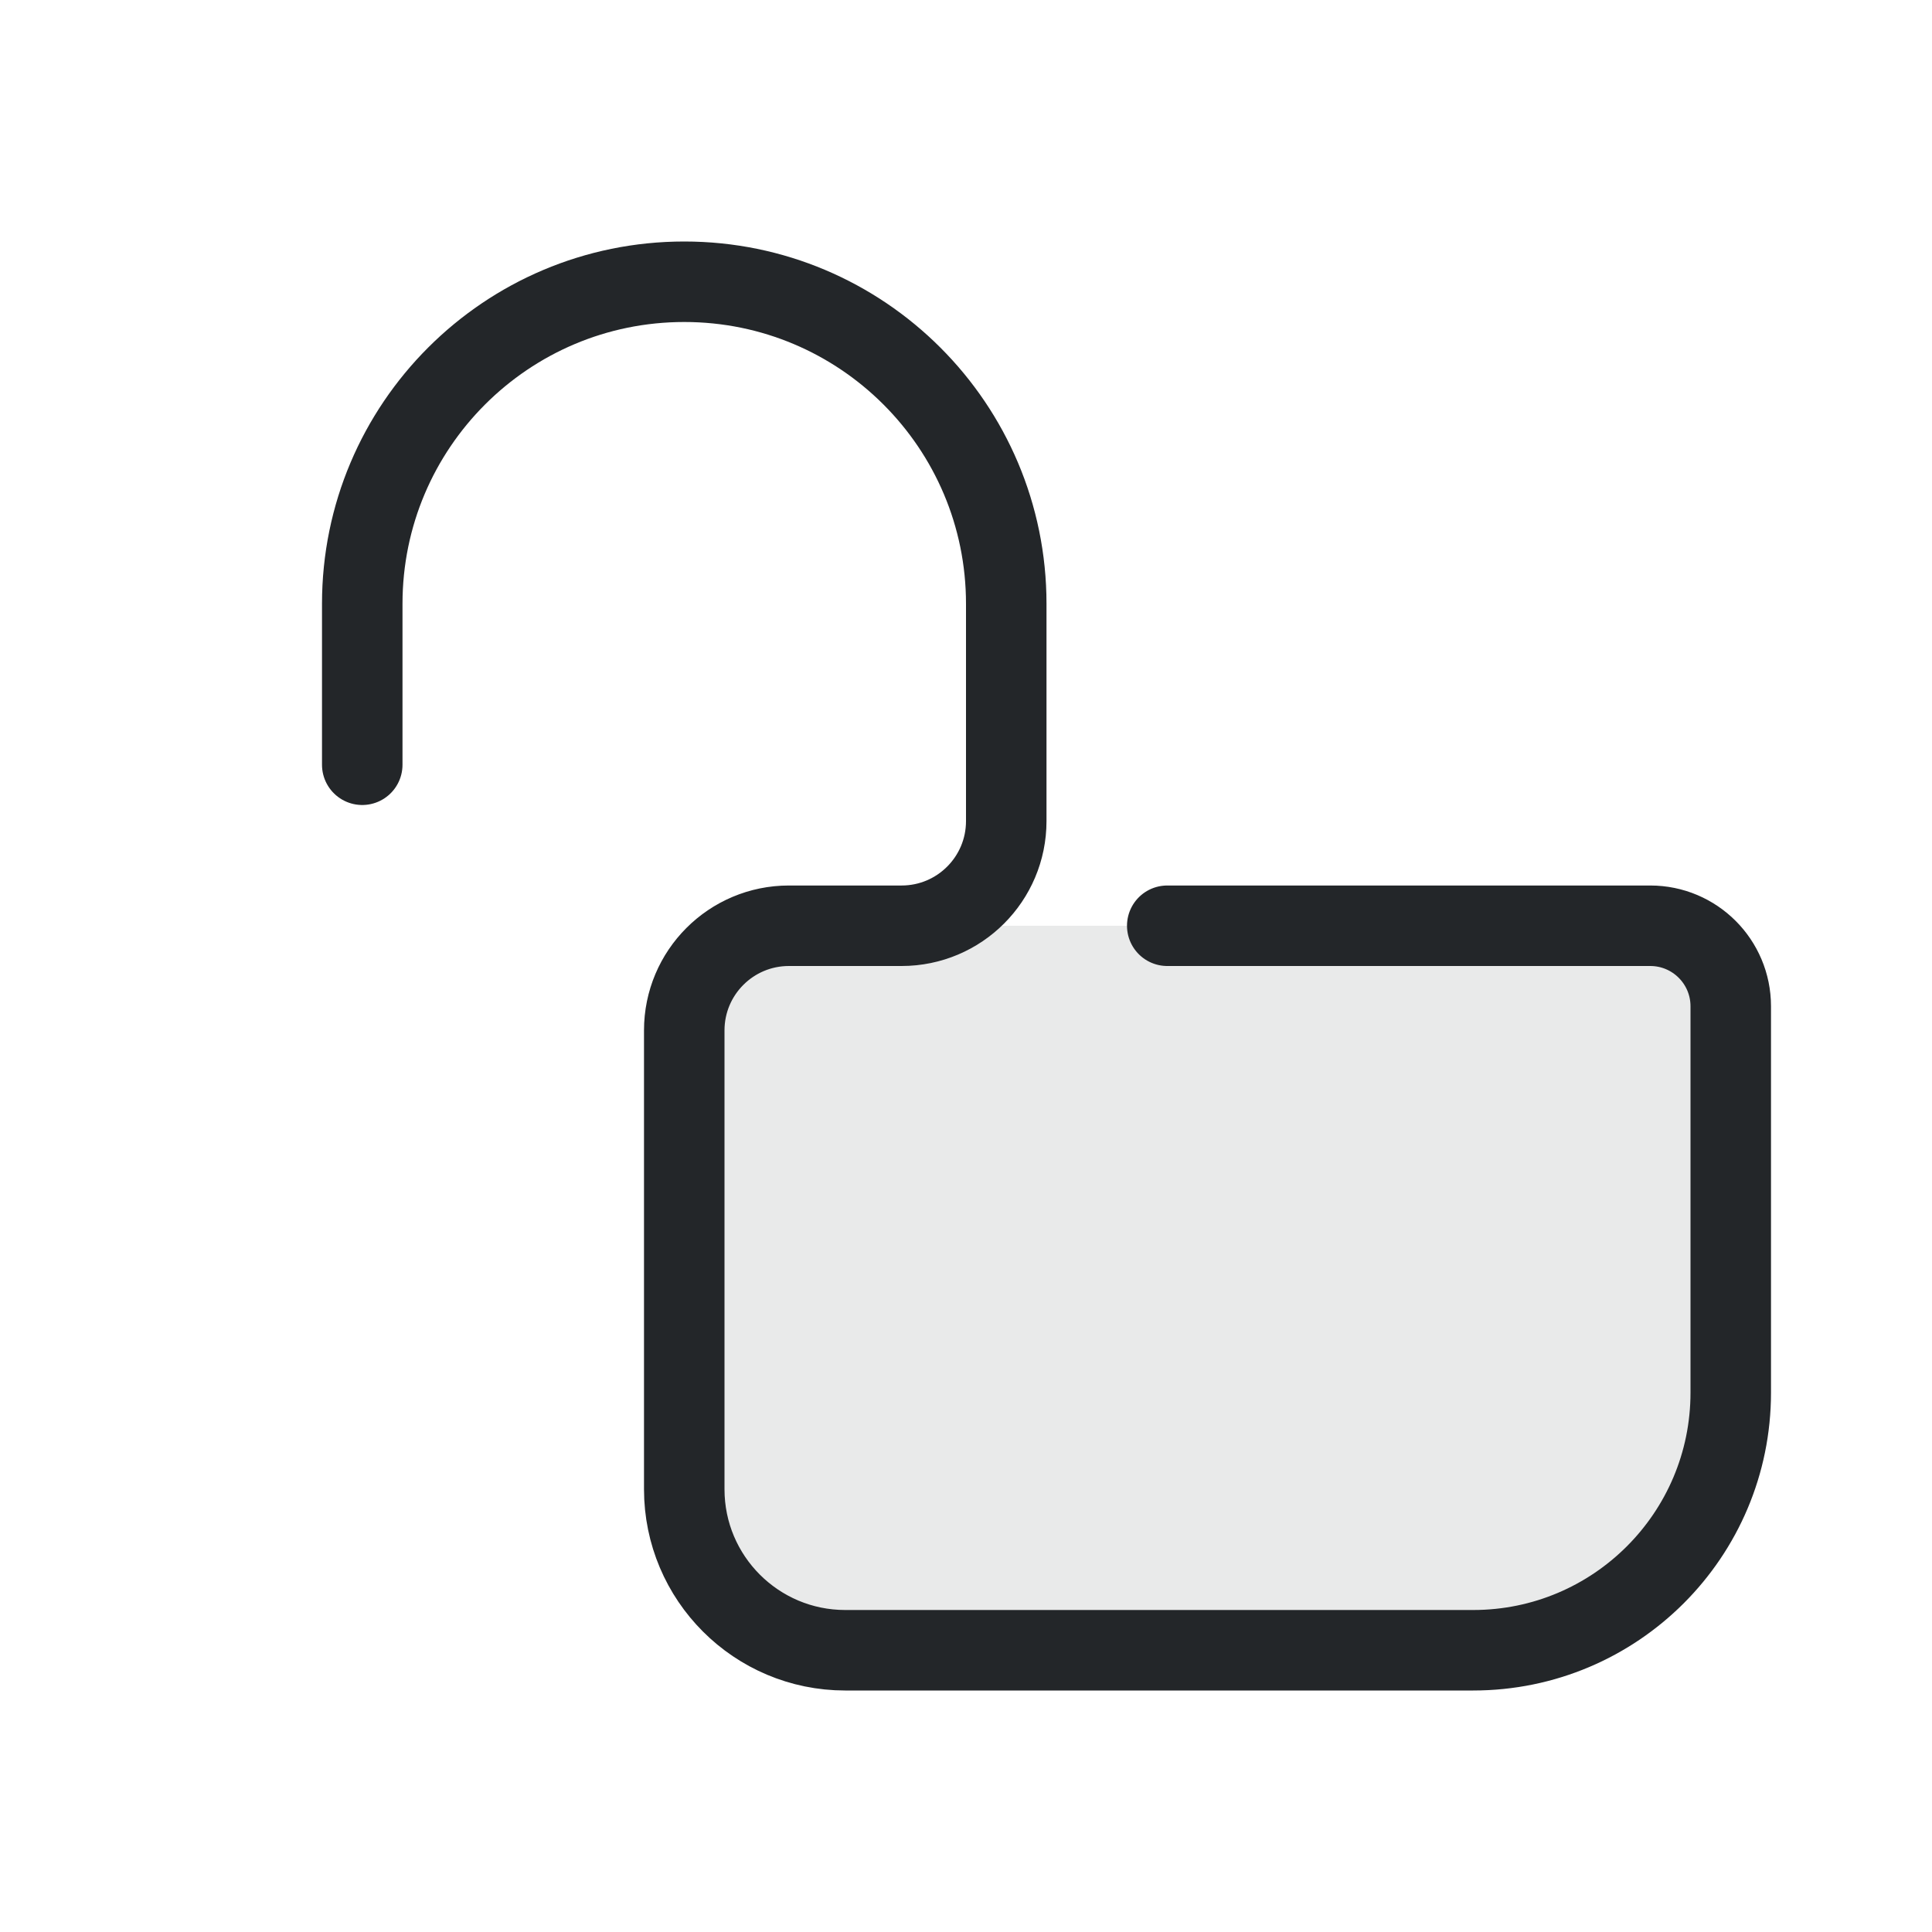
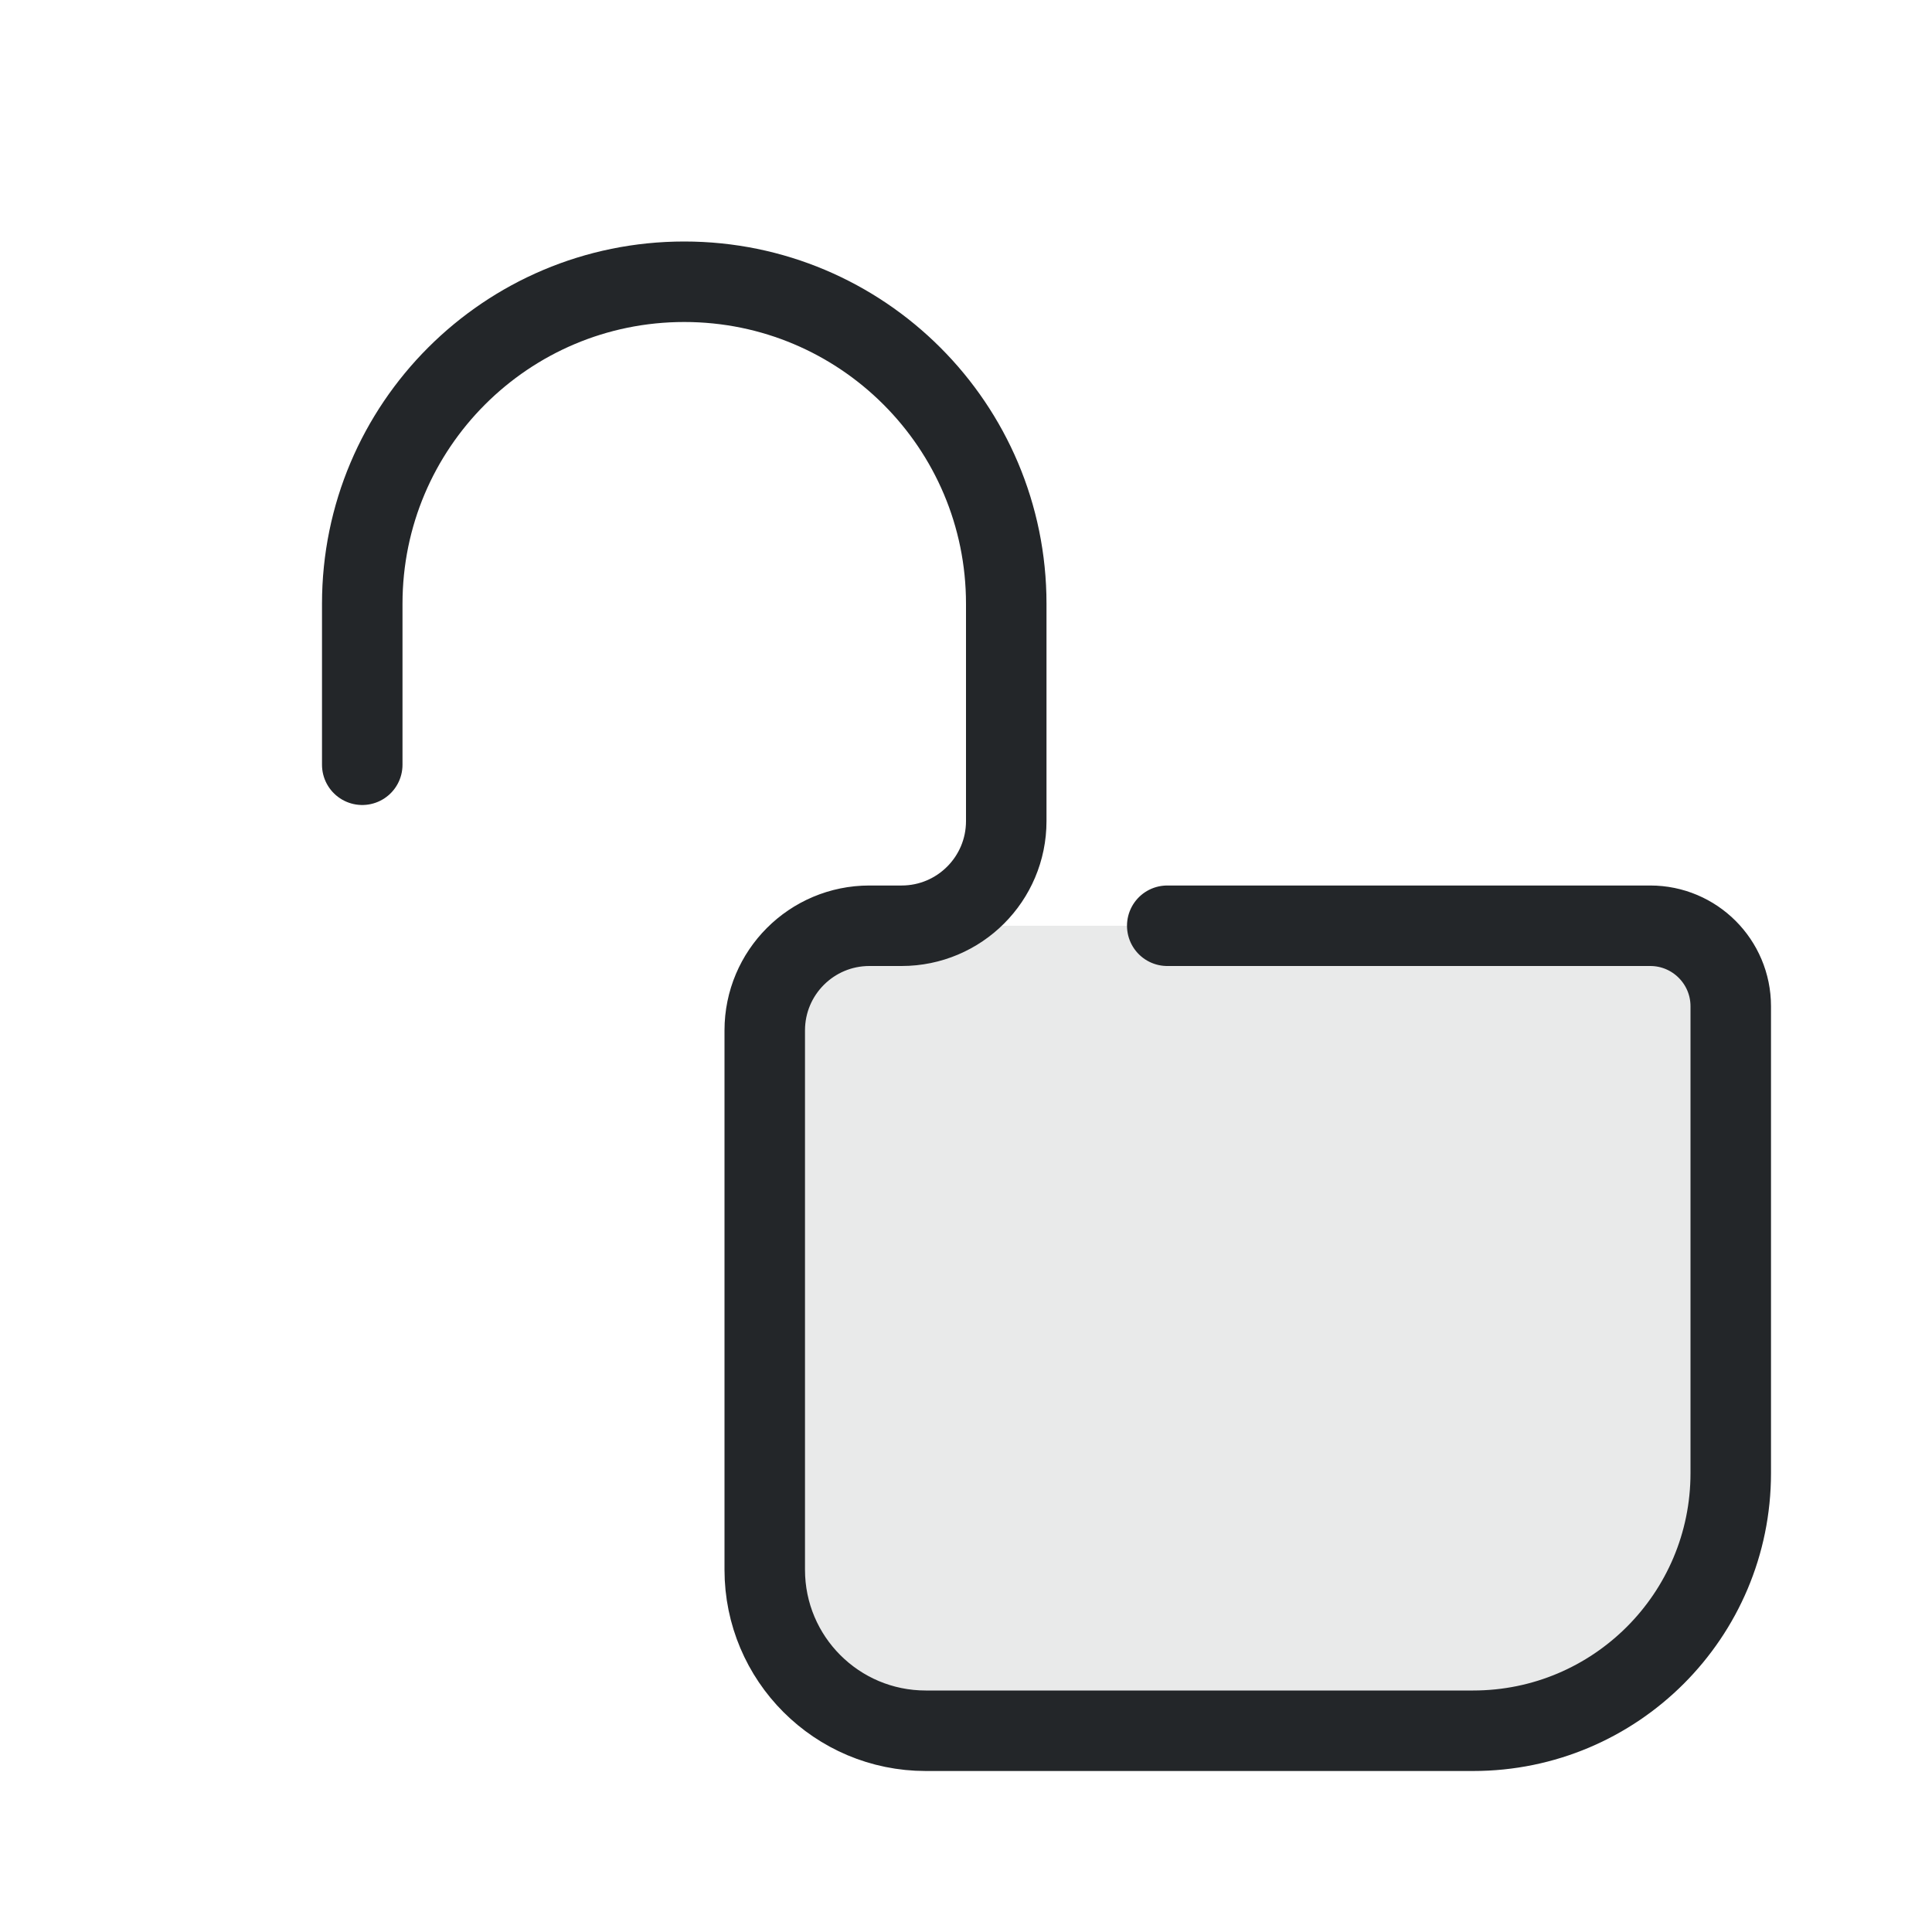
- <svg xmlns="http://www.w3.org/2000/svg" width="24" height="24" viewBox="0 0 24 24" version="1.1" id="svg1">
-   <defs id="defs1">
+ <svg xmlns="http://www.w3.org/2000/svg" width="24" height="24" version="1.1" viewBox="0 0 24 24">
+   <defs>
    <style id="current-color-scheme">.ColorScheme-Text {color:#232629;}</style>
  </defs>
  <g transform="translate(1,1)">
-     <path id="body-fill" d="m 8.8,10.5 10.7,0 a 1,1 45 0 1 1,1 v 6 a 2,2 135 0 1 -2,2 h -10 a 1,1 45 0 1 -1,-1 l 0,-6.7 a 1.3,1.3 135 0 1 1.3,-1.3 z" class="ColorScheme-Text" fill="currentColor" stroke="none" stroke-width="1" stroke-linecap="round" opacity="0.1" />
-     <path id="lock-contour" d="m 3.5,8.5 v -2 c 0,-2.209 1.791,-4 4,-4 2.209,0 4,1.791 4,4 v 2.7 a 1.3,1.3 135 0 1 -1.3,1.3 H 8.8 a 1.3,1.3 135 0 0 -1.3,1.3 v 5.7 a 2,2 45 0 0 2,2 h 7.8 a 3.2,3.2 135 0 0 3.2,-3.2 v -4.8 a 1,1 45 0 0 -1,-1 h -6" class="ColorScheme-Text" fill="none" stroke="currentColor" stroke-width="1" stroke-linecap="round" />
+     <path id="body-fill" class="ColorScheme-Text" d="m9.8 10.5h9.7c.552 0 1 .448 1 1v7c0 1.105-.895 2-2 2h-9c-.552 0-1-.448-1-1v-7.7c0-.718.582-1.3 1.3-1.3z" fill="currentColor" opacity=".1" stroke-linecap="round" />
+     <path id="lock-contour" class="ColorScheme-Text" d="m3.5 8.5v-2c0-2.209 1.791-4 4-4s4 1.791 4 4v2.7c0 .718-.582 1.3-1.3 1.3h-.4c-.718 0-1.3.582-1.3 1.3v6.7c0 1.105.895 2 2 2h6.8c1.767 0 3.2-1.433 3.2-3.2v-5.8c0-.552-.448-1-1-1h-6" fill="none" stroke="currentColor" stroke-linecap="round" />
  </g>
</svg>
